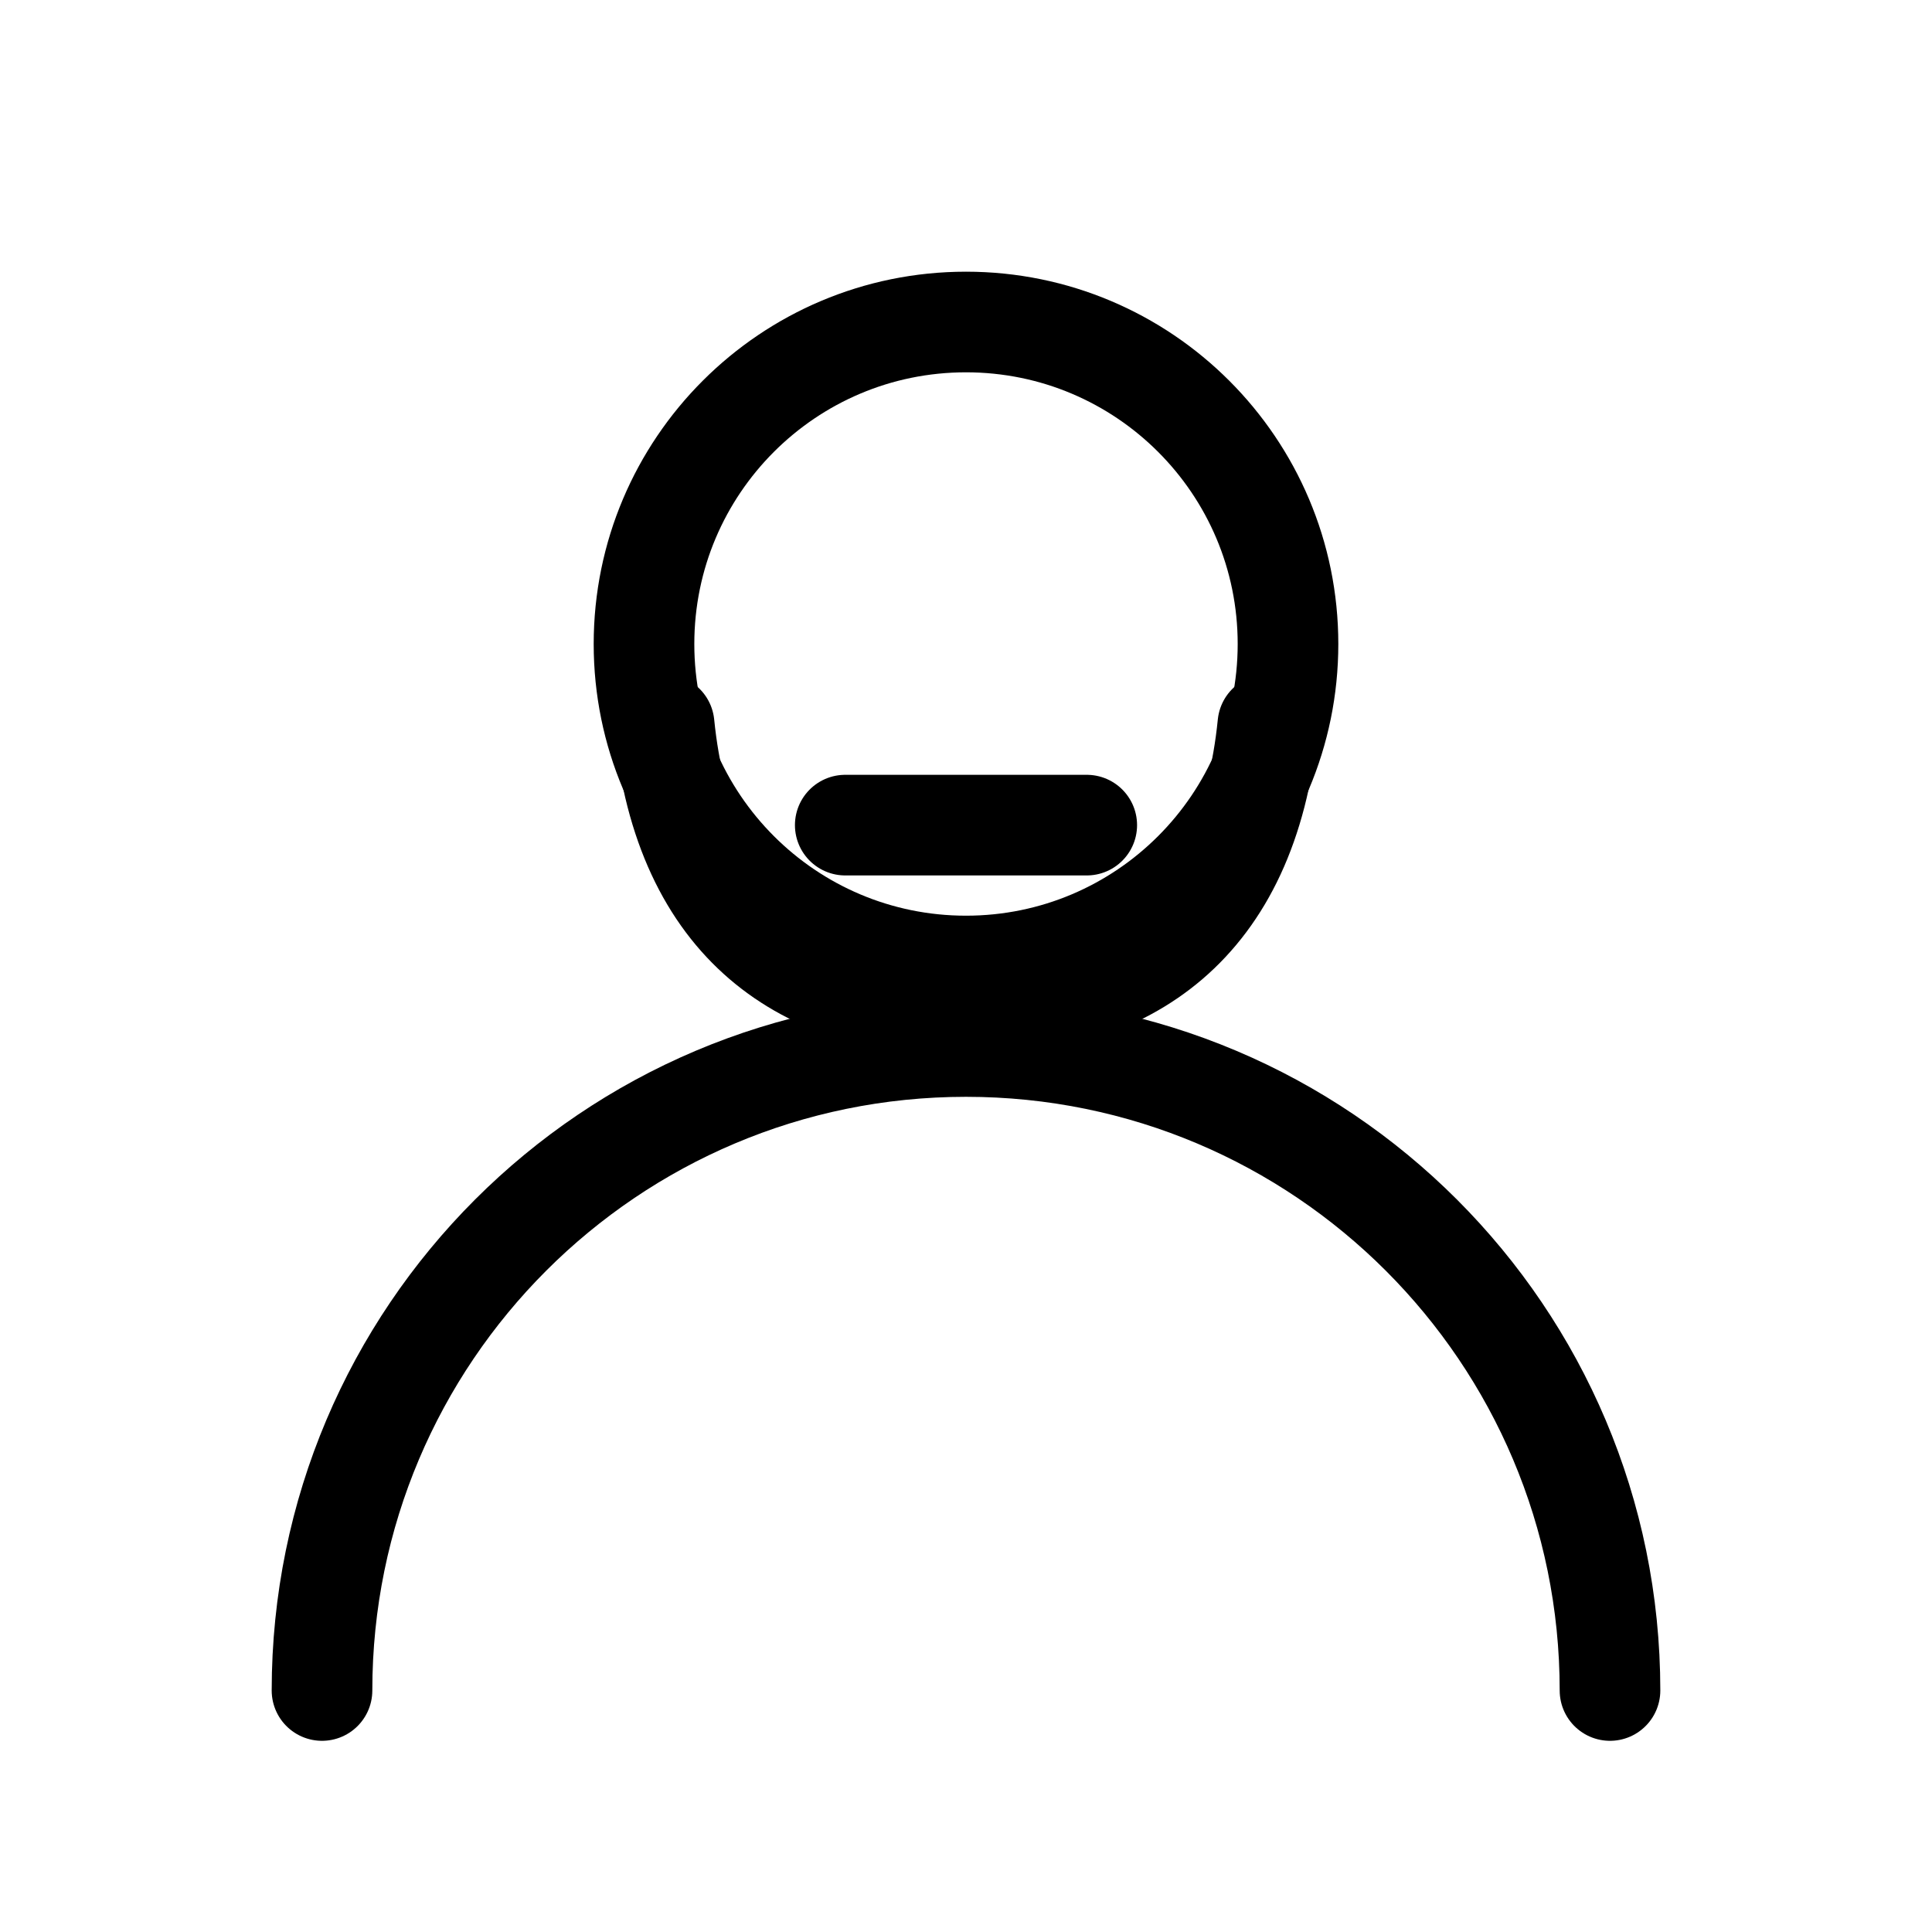
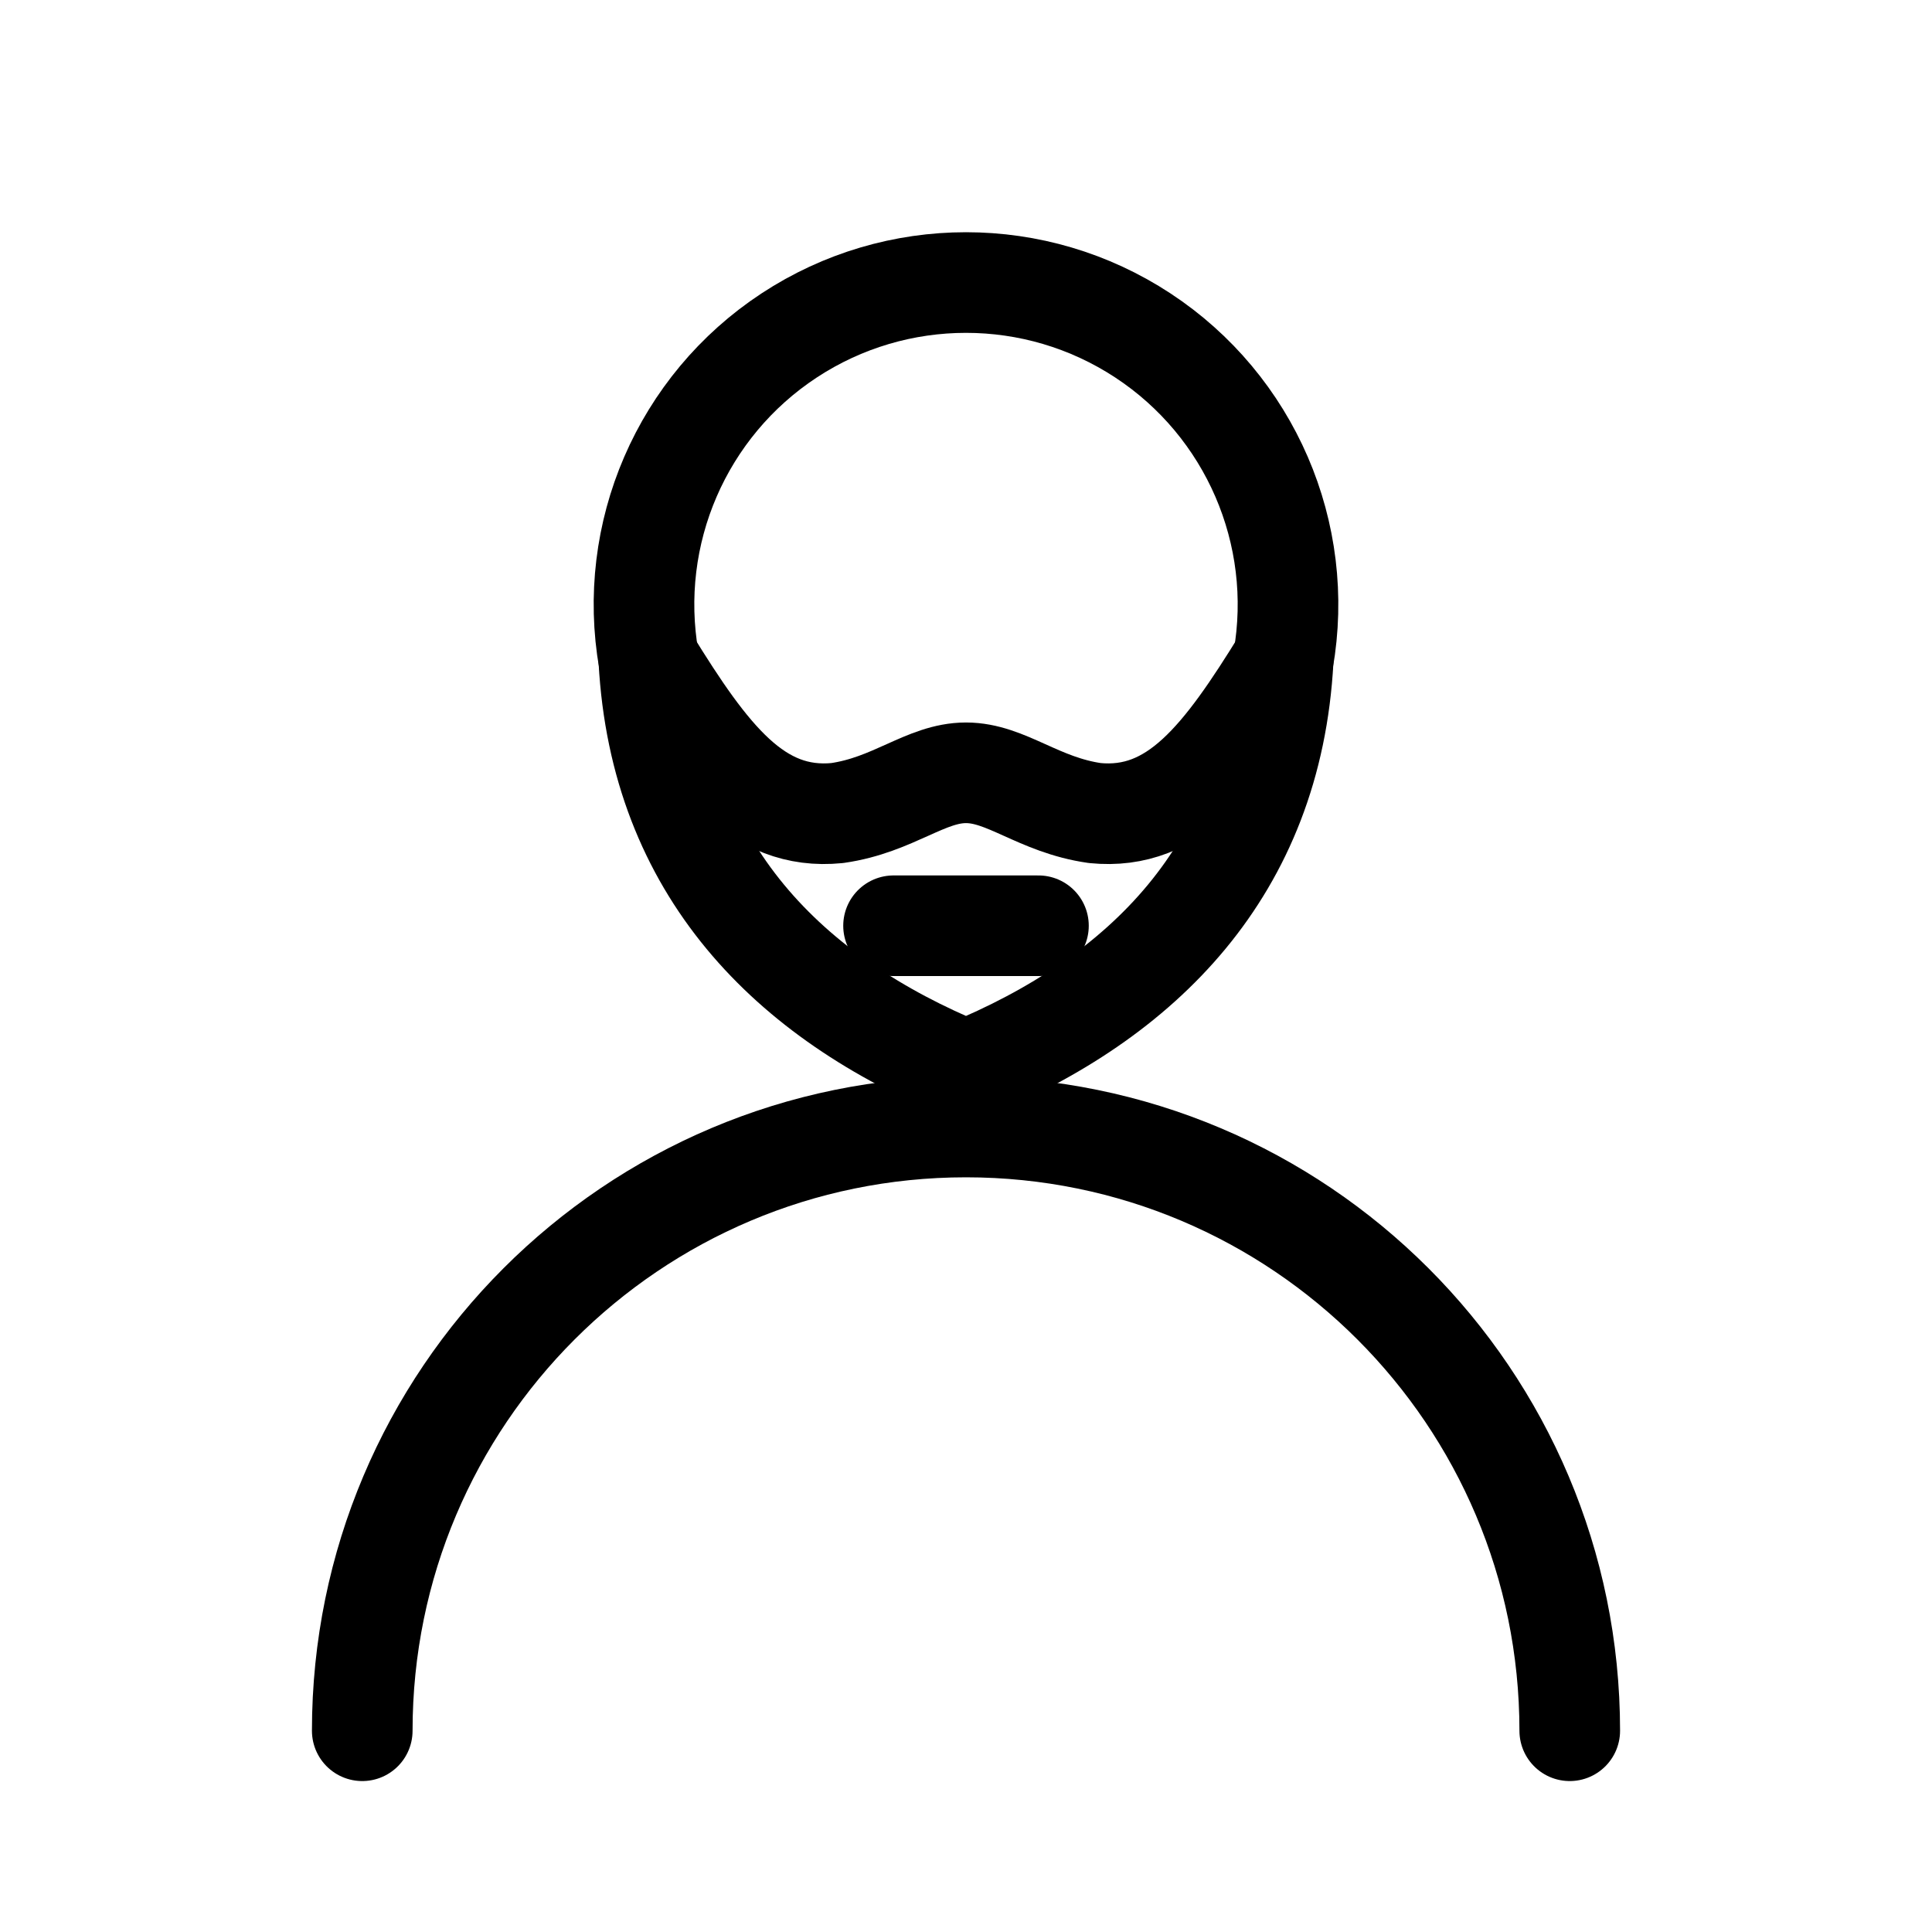
<svg xmlns="http://www.w3.org/2000/svg" viewBox="0 0 24 24" fill="none" stroke="currentColor" stroke-width="1.25" stroke-linecap="round" stroke-linejoin="round">
-   <path d="M8 8a4 4 0 1 0 8 0a4 4 0 1 0 -8 0z" />
-   <path d="M8.25 9c.25 2.5 1.75 3.5 3.75 3.5s3.5-1 3.75-3.5M10.5 10.25h3" />
-   <path d="M4 21a8 8 0 0 1 16 0" />
+   <path d="M8.06 8.2A4 4 0 1 1 15.94 8.2C15.8 10.8 14.2 12.4 12 13.3C9.8 12.4 8.2 10.8 8.06 8.2" />
+   <path d="M15.94 8.2C15.2 9.4 14.6 10.2 13.6 10.1C12.9 10 12.5 9.6 12 9.6S11.1 10 10.4 10.1C9.4 10.2 8.8 9.4 8.06 8.2M11.1 11.5h1.8" />
+   <path d="M4.5 21.5a7.5 7.5 0 0 1 15 0" />
</svg>
